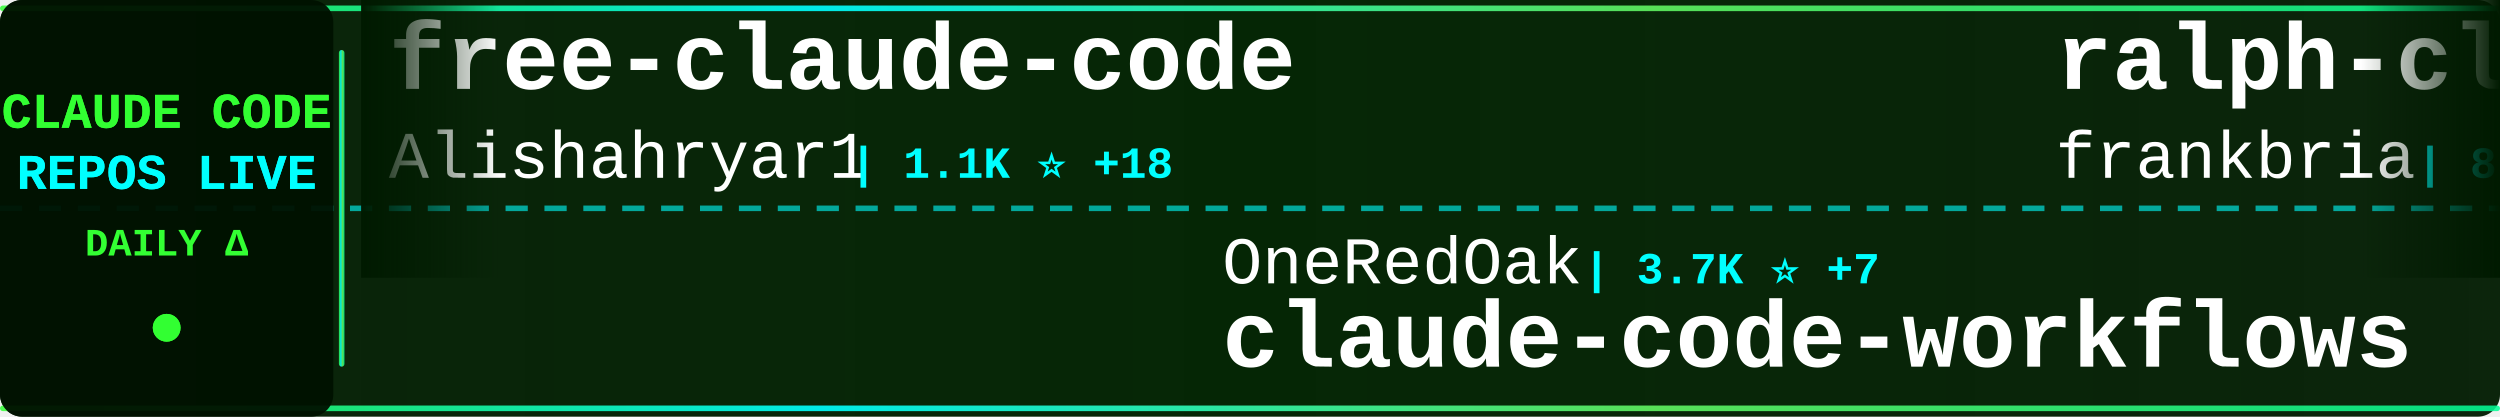
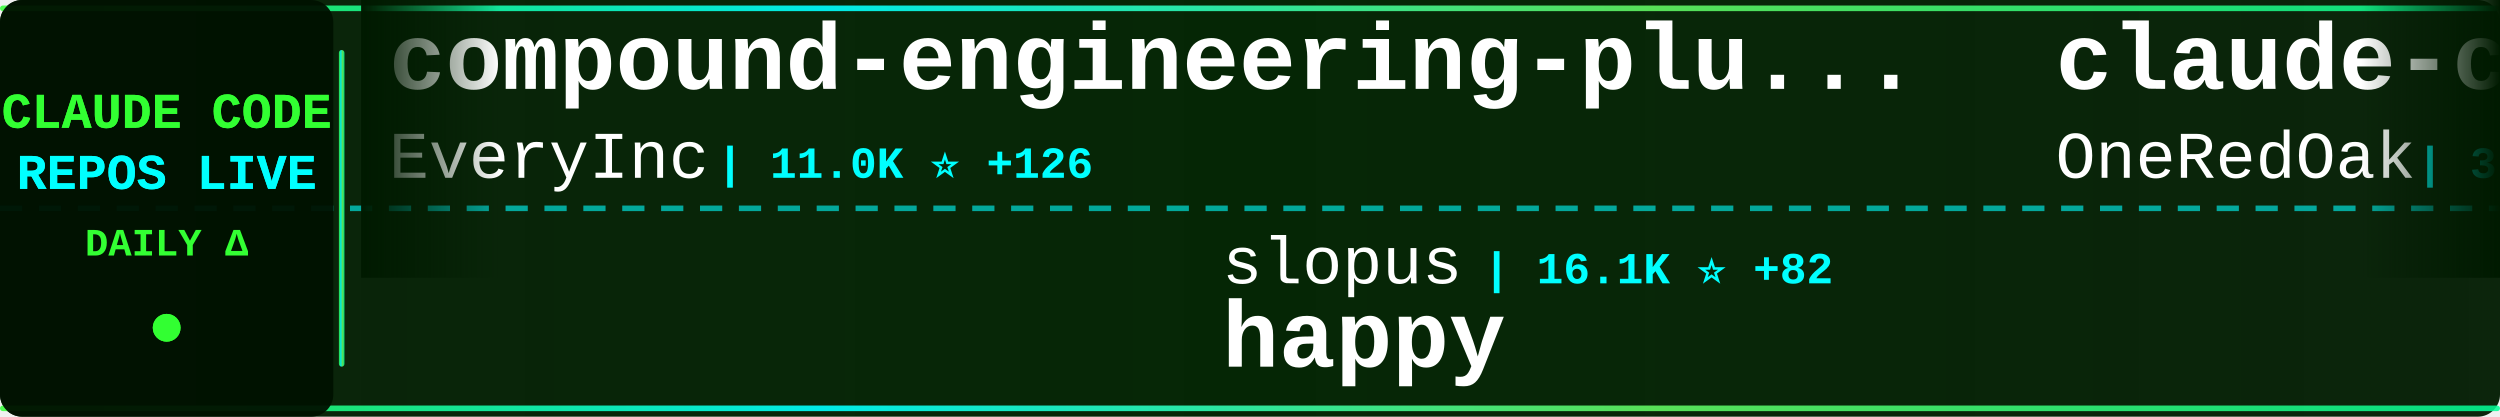
<svg xmlns="http://www.w3.org/2000/svg" width="900" height="150">
  <defs>
    <linearGradient id="tickerBg" x1="0%" y1="0%" x2="100%" y2="0%">
      <stop offset="0%" style="stop-color:#001a00;stop-opacity:0.95" />
      <stop offset="50%" style="stop-color:#002200;stop-opacity:0.98" />
      <stop offset="100%" style="stop-color:#001a00;stop-opacity:0.95" />
    </linearGradient>
    <linearGradient id="borderGrad" x1="0%" y1="0%" x2="100%" y2="0%">
      <stop offset="0%" style="stop-color:#33ff33;stop-opacity:0.85">
        <animate attributeName="stop-opacity" values="0.85;1;0.85" dur="2s" repeatCount="indefinite" />
      </stop>
      <stop offset="33%" style="stop-color:#00ffff;stop-opacity:0.9">
        <animate attributeName="stop-opacity" values="0.9;1;0.9" dur="2.2s" repeatCount="indefinite" />
      </stop>
      <stop offset="66%" style="stop-color:#66ff66;stop-opacity:0.85">
        <animate attributeName="stop-opacity" values="0.85;1;0.85" dur="1.8s" repeatCount="indefinite" />
      </stop>
      <stop offset="100%" style="stop-color:#00ff99;stop-opacity:0.85">
        <animate attributeName="stop-opacity" values="0.85;1;0.85" dur="2s" repeatCount="indefinite" />
      </stop>
    </linearGradient>
    <filter id="textGlow">
      <feGaussianBlur stdDeviation="0.1" result="coloredBlur" />
      <feMerge>
        <feMergeNode in="coloredBlur" />
        <feMergeNode in="SourceGraphic" />
      </feMerge>
    </filter>
    <filter id="metricGlow">
      <feGaussianBlur stdDeviation="0.2" result="coloredBlur" />
      <feMerge>
        <feMergeNode in="coloredBlur" />
        <feMergeNode in="SourceGraphic" />
      </feMerge>
    </filter>
    <linearGradient id="leftFade" x1="0%" y1="0%" x2="100%" y2="0%">
      <stop offset="0%" style="stop-color:#001a00;stop-opacity:1" />
      <stop offset="100%" style="stop-color:#001a00;stop-opacity:0" />
    </linearGradient>
    <linearGradient id="rightFade" x1="0%" y1="0%" x2="100%" y2="0%">
      <stop offset="0%" style="stop-color:#001a00;stop-opacity:0" />
      <stop offset="100%" style="stop-color:#001a00;stop-opacity:1" />
    </linearGradient>
  </defs>
  <rect width="900" height="150" fill="url(#tickerBg)" rx="8" />
  <rect x="0" y="2" width="900" height="2" fill="url(#borderGrad)" rx="1" />
  <rect x="0" y="146" width="900" height="2" fill="url(#borderGrad)" rx="1" />
  <line x1="0" y1="75" x2="900" y2="75" stroke="#00ffff" stroke-width="2" stroke-dasharray="8 6" opacity="0.6" />
  <rect x="0" y="0" width="120" height="150" fill="#001100" opacity="0.95" rx="8" />
  <text x="60" y="46" font-family="'Courier New', monospace" font-size="18" font-weight="bold" fill="#33ff33" text-anchor="middle" filter="url(#textGlow)">
    CLAUDE CODE
  </text>
  <text x="60" y="68" font-family="'Courier New', monospace" font-size="18" font-weight="bold" fill="#00ffff" text-anchor="middle" filter="url(#textGlow)">
    REPOS LIVE
  </text>
  <text x="60" y="92" font-family="'Courier New', monospace" font-size="14" font-weight="bold" fill="#33ff33" text-anchor="middle">
    DAILY Δ
  </text>
  <circle cx="60" cy="118" r="5" fill="#33ff33" filter="url(#metricGlow)">
    <animate attributeName="r" values="4;6;4" dur="1.5s" repeatCount="indefinite" />
    <animate attributeName="opacity" values="0.6;1;0.6" dur="1.5s" repeatCount="indefinite" />
  </circle>
  <rect x="122" y="18" width="2" height="114" fill="url(#borderGrad)" rx="1" />
  <clipPath id="tickerClip">
    <rect x="130" y="0" width="770" height="150" />
  </clipPath>
  <g clip-path="url(#tickerClip)">
    <g id="tickerItems">
      <animateTransform attributeName="transform" attributeType="XML" type="translate" from="0 0" to="-3000 0" dur="54s" repeatCount="indefinite" />
      <g transform="translate(0, 0)">
-         <text x="140" y="32" font-family="'Courier New', monospace" font-size="34" font-weight="bold" fill="#ffffff">free-claude-code</text>
-         <text x="140" y="64" font-family="'Courier New', monospace" font-size="24" font-weight="normal" fill="#ffffff" opacity="1.0">Alishahryar1</text>
-         <text x="306" y="64" font-family="'Courier New', monospace" font-size="16" font-weight="bold" fill="#00ffff"> | 1.1K ⭐ +18</text>
+         <text x="140" y="32" font-family="'Courier New', monospace" font-size="34" font-weight="bold" fill="#ffffff">compound-engineering-plu...</text>
+         <text x="140" y="64" font-family="'Courier New', monospace" font-size="24" font-weight="normal" fill="#ffffff" opacity="1.0">EveryInc</text>
+         <text x="258" y="64" font-family="'Courier New', monospace" font-size="16" font-weight="bold" fill="#00ffff"> | 11.0K ⭐ +126</text>
      </g>
      <g transform="translate(300, 0)">
-         <text x="140" y="102" font-family="'Courier New', monospace" font-size="24" font-weight="normal" fill="#ffffff" opacity="1.0">OneRedOak</text>
-         <text x="270" y="102" font-family="'Courier New', monospace" font-size="16" font-weight="bold" fill="#00ffff"> | 3.7K ⭐ +7</text>
-         <text x="140" y="132" font-family="'Courier New', monospace" font-size="34" font-weight="bold" fill="#ffffff">claude-code-workflows</text>
+         <text x="140" y="102" font-family="'Courier New', monospace" font-size="24" font-weight="normal" fill="#ffffff" opacity="1.0">slopus</text>
+         <text x="234" y="102" font-family="'Courier New', monospace" font-size="16" font-weight="bold" fill="#00ffff"> | 16.1K ⭐ +82</text>
+         <text x="140" y="132" font-family="'Courier New', monospace" font-size="34" font-weight="bold" fill="#ffffff">happy</text>
      </g>
      <g transform="translate(600, 0)">
-         <text x="140" y="32" font-family="'Courier New', monospace" font-size="34" font-weight="bold" fill="#ffffff">ralph-claude-code</text>
-         <text x="140" y="64" font-family="'Courier New', monospace" font-size="24" font-weight="normal" fill="#ffffff" opacity="1.0">frankbria</text>
-         <text x="270" y="64" font-family="'Courier New', monospace" font-size="16" font-weight="bold" fill="#00ffff"> | 8.1K ⭐ +33</text>
+         <text x="140" y="32" font-family="'Courier New', monospace" font-size="34" font-weight="bold" fill="#ffffff">claude-code-workflows</text>
+         <text x="140" y="64" font-family="'Courier New', monospace" font-size="24" font-weight="normal" fill="#ffffff" opacity="1.0">OneRedOak</text>
+         <text x="270" y="64" font-family="'Courier New', monospace" font-size="16" font-weight="bold" fill="#00ffff"> | 3.7K ⭐ +5</text>
      </g>
      <g transform="translate(900, 0)">
-         <text x="140" y="102" font-family="'Courier New', monospace" font-size="24" font-weight="normal" fill="#ffffff" opacity="1.0">siteboon</text>
-         <text x="258" y="102" font-family="'Courier New', monospace" font-size="16" font-weight="bold" fill="#00ffff"> | 8.8K ⭐ +54</text>
-         <text x="140" y="132" font-family="'Courier New', monospace" font-size="34" font-weight="bold" fill="#ffffff">claudecodeui</text>
+         <text x="140" y="102" font-family="'Courier New', monospace" font-size="24" font-weight="normal" fill="#ffffff" opacity="1.0">anthropics</text>
+         <text x="282" y="102" font-family="'Courier New', monospace" font-size="16" font-weight="bold" fill="#00ffff"> | 14.4K ⭐ +175</text>
+         <text x="140" y="132" font-family="'Courier New', monospace" font-size="34" font-weight="bold" fill="#ffffff">claude-plugins-official</text>
      </g>
      <g transform="translate(1200, 0)">
-         <text x="140" y="32" font-family="'Courier New', monospace" font-size="34" font-weight="bold" fill="#ffffff">cc-switch</text>
-         <text x="140" y="64" font-family="'Courier New', monospace" font-size="24" font-weight="normal" fill="#ffffff" opacity="1.0">farion1231</text>
-         <text x="282" y="64" font-family="'Courier New', monospace" font-size="16" font-weight="bold" fill="#00ffff"> | 32.5K ⭐ +520</text>
+         <text x="140" y="32" font-family="'Courier New', monospace" font-size="34" font-weight="bold" fill="#ffffff">Claude-Code-Workflow</text>
+         <text x="140" y="64" font-family="'Courier New', monospace" font-size="24" font-weight="normal" fill="#ffffff" opacity="1.0">catlog22</text>
+         <text x="258" y="64" font-family="'Courier New', monospace" font-size="16" font-weight="bold" fill="#00ffff"> | 1.6K ⭐ +16</text>
      </g>
      <g transform="translate(1500, 0)">
-         <text x="140" y="102" font-family="'Courier New', monospace" font-size="24" font-weight="normal" fill="#ffffff" opacity="1.0">anthropics</text>
-         <text x="282" y="102" font-family="'Courier New', monospace" font-size="16" font-weight="bold" fill="#00ffff"> | 81.9K ⭐ +474</text>
-         <text x="140" y="132" font-family="'Courier New', monospace" font-size="34" font-weight="bold" fill="#ffffff">claude-code</text>
+         <text x="140" y="102" font-family="'Courier New', monospace" font-size="24" font-weight="normal" fill="#ffffff" opacity="1.0">farion1231</text>
+         <text x="282" y="102" font-family="'Courier New', monospace" font-size="16" font-weight="bold" fill="#00ffff"> | 32.7K ⭐ +566</text>
+         <text x="140" y="132" font-family="'Courier New', monospace" font-size="34" font-weight="bold" fill="#ffffff">cc-switch</text>
      </g>
      <g transform="translate(1800, 0)">
-         <text x="140" y="32" font-family="'Courier New', monospace" font-size="34" font-weight="bold" fill="#ffffff">claude-code-subagents</text>
-         <text x="140" y="64" font-family="'Courier New', monospace" font-size="24" font-weight="normal" fill="#ffffff" opacity="1.0">0xfurai</text>
-         <text x="246" y="64" font-family="'Courier New', monospace" font-size="16" font-weight="bold" fill="#00ffff"> | 793 ⭐ +2</text>
+         <text x="140" y="32" font-family="'Courier New', monospace" font-size="34" font-weight="bold" fill="#ffffff">claude-code-templates</text>
+         <text x="140" y="64" font-family="'Courier New', monospace" font-size="24" font-weight="normal" fill="#ffffff" opacity="1.0">davila7</text>
+         <text x="246" y="64" font-family="'Courier New', monospace" font-size="16" font-weight="bold" fill="#00ffff"> | 23.5K ⭐ +77</text>
      </g>
      <g transform="translate(2100, 0)">
-         <text x="140" y="102" font-family="'Courier New', monospace" font-size="24" font-weight="normal" fill="#ffffff" opacity="1.0">davila7</text>
-         <text x="246" y="102" font-family="'Courier New', monospace" font-size="16" font-weight="bold" fill="#00ffff"> | 23.5K ⭐ +77</text>
-         <text x="140" y="132" font-family="'Courier New', monospace" font-size="34" font-weight="bold" fill="#ffffff">claude-code-templates</text>
+         <text x="140" y="102" font-family="'Courier New', monospace" font-size="24" font-weight="normal" fill="#ffffff" opacity="1.0">anthropics</text>
+         <text x="282" y="102" font-family="'Courier New', monospace" font-size="16" font-weight="bold" fill="#00ffff"> | 5.7K ⭐ +27</text>
+         <text x="140" y="132" font-family="'Courier New', monospace" font-size="34" font-weight="bold" fill="#ffffff">claude-agent-sdk-python</text>
      </g>
      <g transform="translate(2400, 0)">
-         <text x="140" y="32" font-family="'Courier New', monospace" font-size="34" font-weight="bold" fill="#ffffff">claude-code-mastering</text>
-         <text x="140" y="64" font-family="'Courier New', monospace" font-size="24" font-weight="normal" fill="#ffffff" opacity="1.0">revfactory</text>
-         <text x="282" y="64" font-family="'Courier New', monospace" font-size="16" font-weight="bold" fill="#00ffff"> | 762 ⭐</text>
+         <text x="140" y="32" font-family="'Courier New', monospace" font-size="34" font-weight="bold" fill="#ffffff">claude-code-telegram</text>
+         <text x="140" y="64" font-family="'Courier New', monospace" font-size="24" font-weight="normal" fill="#ffffff" opacity="1.0">RichardAtCT</text>
+         <text x="294" y="64" font-family="'Courier New', monospace" font-size="16" font-weight="bold" fill="#00ffff"> | 2.2K ⭐ +16</text>
      </g>
      <g transform="translate(2700, 0)">
-         <text x="140" y="102" font-family="'Courier New', monospace" font-size="24" font-weight="normal" fill="#ffffff" opacity="1.0">daymade</text>
-         <text x="246" y="102" font-family="'Courier New', monospace" font-size="16" font-weight="bold" fill="#00ffff"> | 713 ⭐ +6</text>
-         <text x="140" y="132" font-family="'Courier New', monospace" font-size="34" font-weight="bold" fill="#ffffff">claude-code-skills</text>
+         <text x="140" y="102" font-family="'Courier New', monospace" font-size="24" font-weight="normal" fill="#ffffff" opacity="1.0">centminmod</text>
+         <text x="282" y="102" font-family="'Courier New', monospace" font-size="16" font-weight="bold" fill="#00ffff"> | 2.1K ⭐ +4</text>
+         <text x="140" y="132" font-family="'Courier New', monospace" font-size="34" font-weight="bold" fill="#ffffff">my-claude-code-setup</text>
      </g>
      <g transform="translate(3000, 0)">
-         <text x="140" y="32" font-family="'Courier New', monospace" font-size="34" font-weight="bold" fill="#ffffff">free-claude-code</text>
-         <text x="140" y="64" font-family="'Courier New', monospace" font-size="24" font-weight="normal" fill="#ffffff" opacity="1.0">Alishahryar1</text>
-         <text x="306" y="64" font-family="'Courier New', monospace" font-size="16" font-weight="bold" fill="#00ffff"> | 1.1K ⭐ +18</text>
+         <text x="140" y="32" font-family="'Courier New', monospace" font-size="34" font-weight="bold" fill="#ffffff">compound-engineering-plu...</text>
+         <text x="140" y="64" font-family="'Courier New', monospace" font-size="24" font-weight="normal" fill="#ffffff" opacity="1.0">EveryInc</text>
+         <text x="258" y="64" font-family="'Courier New', monospace" font-size="16" font-weight="bold" fill="#00ffff"> | 11.0K ⭐ +126</text>
      </g>
      <g transform="translate(3300, 0)">
-         <text x="140" y="102" font-family="'Courier New', monospace" font-size="24" font-weight="normal" fill="#ffffff" opacity="1.0">OneRedOak</text>
-         <text x="270" y="102" font-family="'Courier New', monospace" font-size="16" font-weight="bold" fill="#00ffff"> | 3.7K ⭐ +7</text>
-         <text x="140" y="132" font-family="'Courier New', monospace" font-size="34" font-weight="bold" fill="#ffffff">claude-code-workflows</text>
+         <text x="140" y="102" font-family="'Courier New', monospace" font-size="24" font-weight="normal" fill="#ffffff" opacity="1.0">slopus</text>
+         <text x="234" y="102" font-family="'Courier New', monospace" font-size="16" font-weight="bold" fill="#00ffff"> | 16.1K ⭐ +82</text>
+         <text x="140" y="132" font-family="'Courier New', monospace" font-size="34" font-weight="bold" fill="#ffffff">happy</text>
      </g>
      <g transform="translate(3600, 0)">
-         <text x="140" y="32" font-family="'Courier New', monospace" font-size="34" font-weight="bold" fill="#ffffff">ralph-claude-code</text>
-         <text x="140" y="64" font-family="'Courier New', monospace" font-size="24" font-weight="normal" fill="#ffffff" opacity="1.0">frankbria</text>
-         <text x="270" y="64" font-family="'Courier New', monospace" font-size="16" font-weight="bold" fill="#00ffff"> | 8.1K ⭐ +33</text>
+         <text x="140" y="32" font-family="'Courier New', monospace" font-size="34" font-weight="bold" fill="#ffffff">claude-code-workflows</text>
+         <text x="140" y="64" font-family="'Courier New', monospace" font-size="24" font-weight="normal" fill="#ffffff" opacity="1.0">OneRedOak</text>
+         <text x="270" y="64" font-family="'Courier New', monospace" font-size="16" font-weight="bold" fill="#00ffff"> | 3.7K ⭐ +5</text>
      </g>
      <g transform="translate(3900, 0)">
-         <text x="140" y="102" font-family="'Courier New', monospace" font-size="24" font-weight="normal" fill="#ffffff" opacity="1.0">siteboon</text>
-         <text x="258" y="102" font-family="'Courier New', monospace" font-size="16" font-weight="bold" fill="#00ffff"> | 8.8K ⭐ +54</text>
-         <text x="140" y="132" font-family="'Courier New', monospace" font-size="34" font-weight="bold" fill="#ffffff">claudecodeui</text>
+         <text x="140" y="102" font-family="'Courier New', monospace" font-size="24" font-weight="normal" fill="#ffffff" opacity="1.0">anthropics</text>
+         <text x="282" y="102" font-family="'Courier New', monospace" font-size="16" font-weight="bold" fill="#00ffff"> | 14.4K ⭐ +175</text>
+         <text x="140" y="132" font-family="'Courier New', monospace" font-size="34" font-weight="bold" fill="#ffffff">claude-plugins-official</text>
      </g>
    </g>
  </g>
  <rect x="130" y="0" width="50" height="100" fill="url(#leftFade)" />
  <rect x="850" y="0" width="50" height="100" fill="url(#rightFade)" />
</svg>
